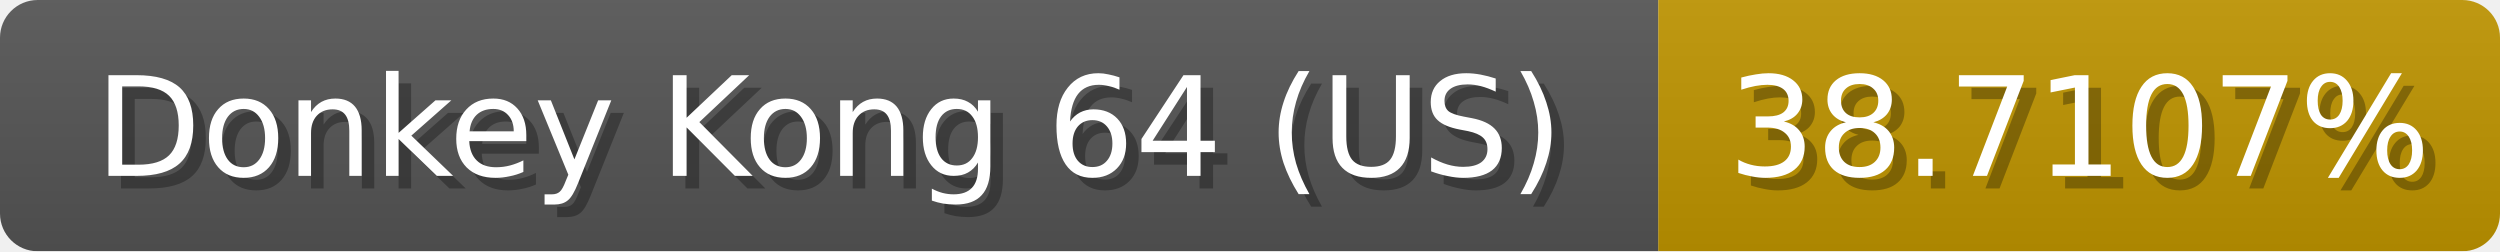
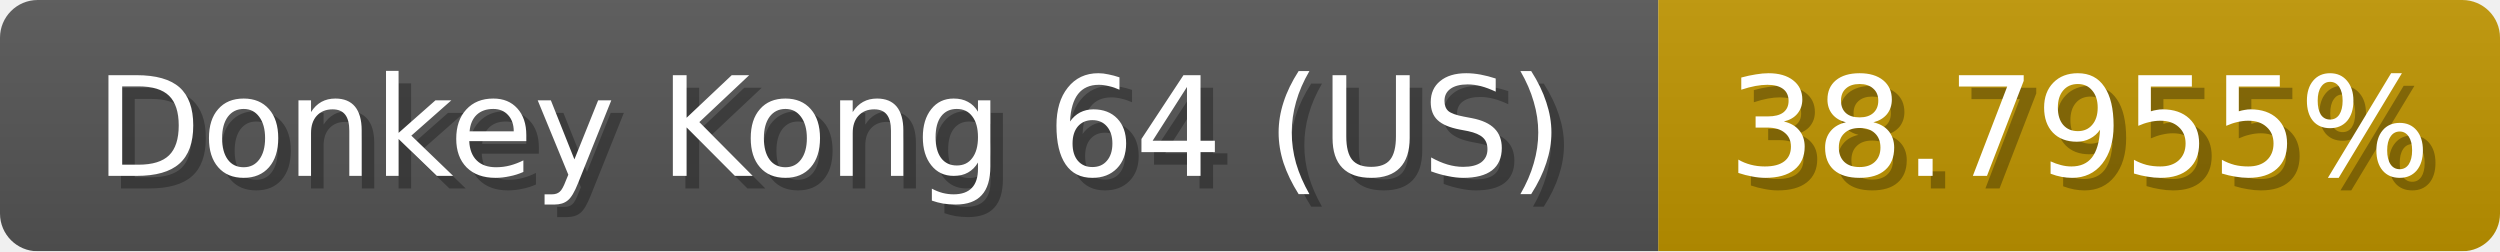
<svg xmlns="http://www.w3.org/2000/svg" width="199" height="20">
  <linearGradient id="b" x2="0" y2="100%">
    <stop offset="0" stop-color="#bbb" stop-opacity=".1" />
    <stop offset="1" stop-opacity=".1" />
  </linearGradient>
  <mask id="anybadge_1">
    <rect width="199" height="20" rx="3" fill="#fff" />
  </mask>
  <g mask="url(#anybadge_1)">
    <path fill="#555" d="M0 0h132v20H0z" />
    <path fill="#c09500" d="M132 0h67v20H132z" />
    <path fill="url(#b)" d="M0 0h199v20H0z" />
  </g>
  <g fill="#fff" text-anchor="middle" font-family="DejaVu Sans,Verdana,Geneva,sans-serif" font-size="11">
    <text x="67.0" y="15" fill="#010101" fill-opacity=".3">Donkey Kong 64 (US)</text>
    <text x="66.0" y="14">Donkey Kong 64 (US)</text>
  </g>
  <g fill="#fff" text-anchor="middle" font-family="DejaVu Sans,Verdana,Geneva,sans-serif" font-size="11">
-     <text x="166.5" y="15" fill="#010101" fill-opacity=".3">38.7107%</text>
-     <text x="165.5" y="14">38.7107%</text>
+     <text x="166.5" y="15" fill="#010101" fill-opacity=".3">38.7955%</text>
+     <text x="165.5" y="14">38.7955%</text>
  </g>
</svg>
